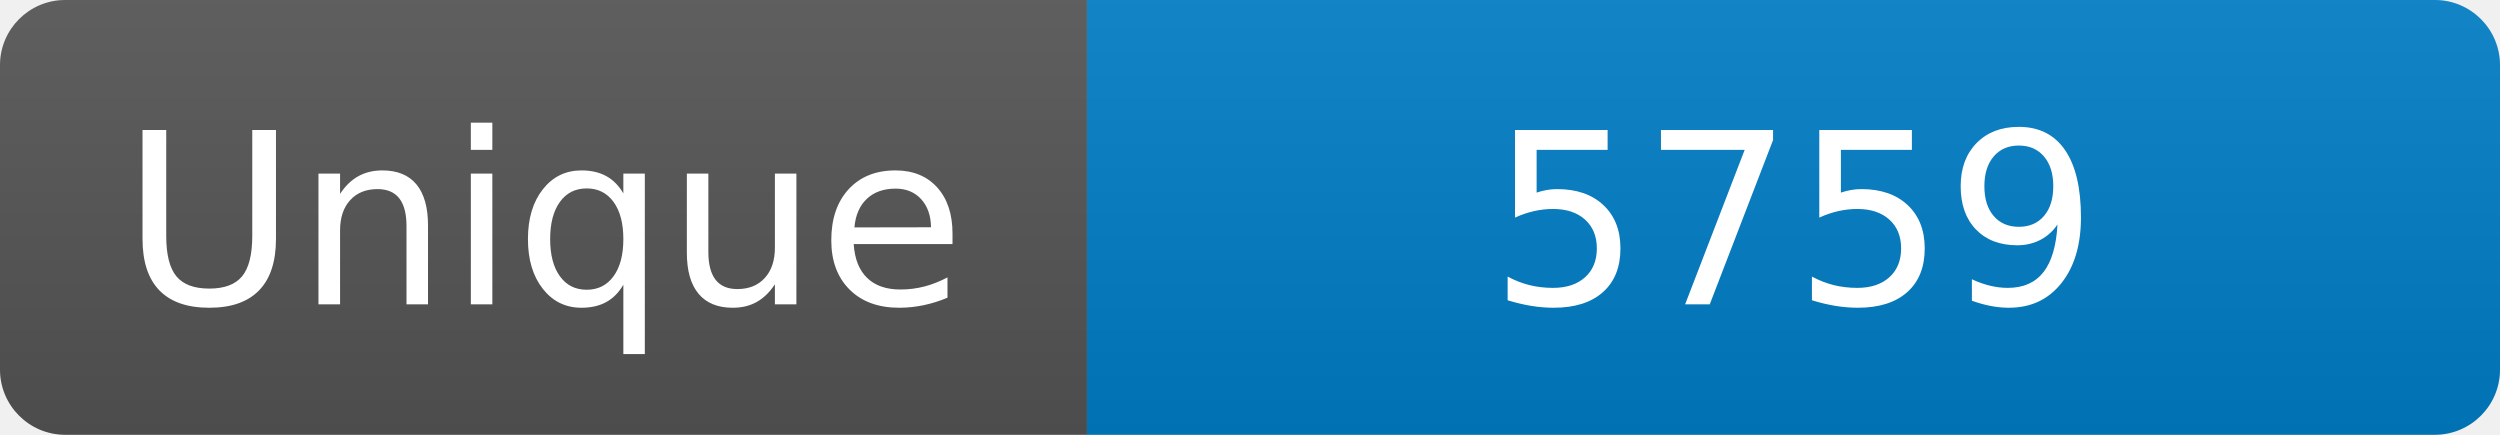
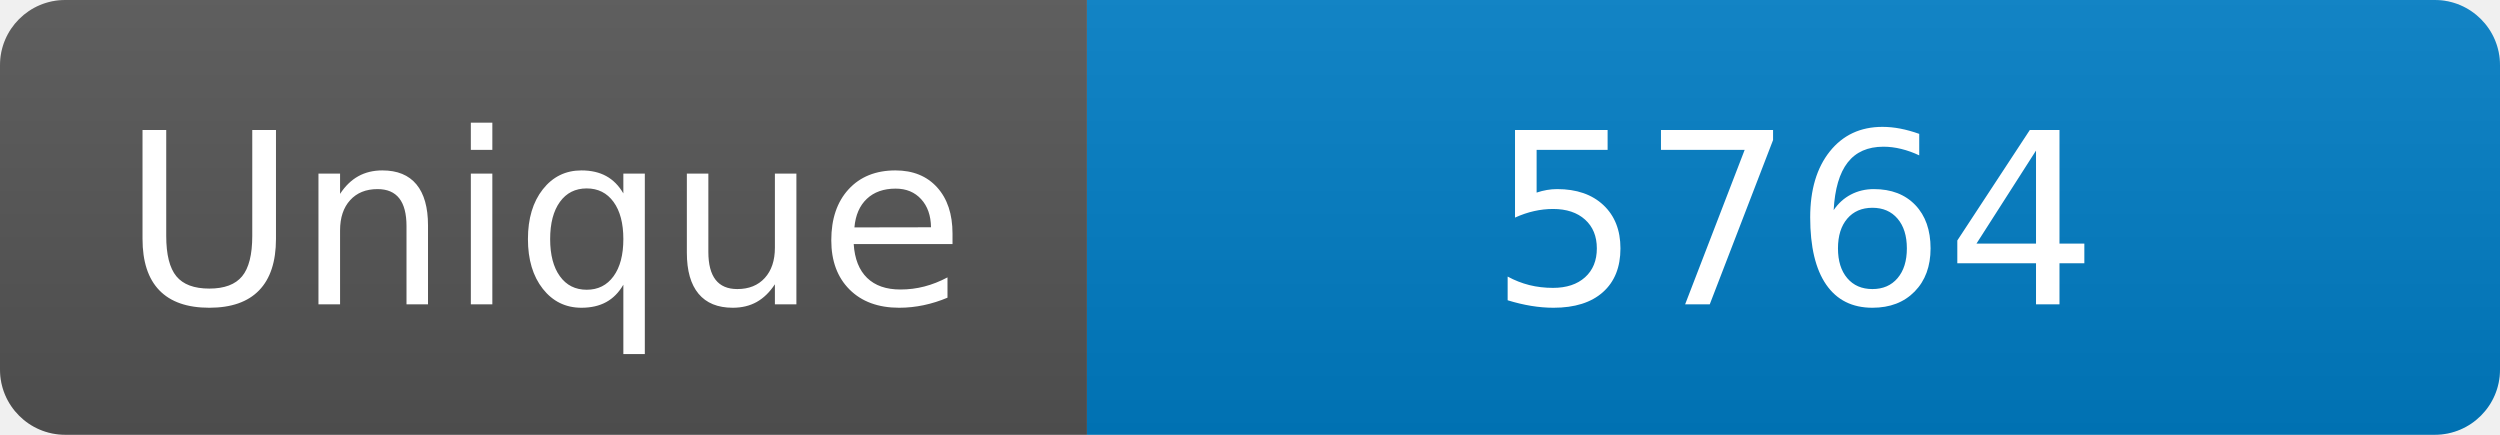
<svg xmlns="http://www.w3.org/2000/svg" width="115" height="20" role="img" aria-label="Maintained?: yes">
  <linearGradient id="s" x2="0" y2="100%">
    <stop offset="0" stop-color="#bbb" stop-opacity=".1" />
    <stop offset="1" stop-opacity=".1" />
  </linearGradient>
  <clipPath id="r">
    <rect width="115" height="20" rx="3" fill="#fff" />
  </clipPath>
  <g clip-path="url(#r)">
    <rect width="50" height="20" fill="#555" />
    <rect x="50" width="160" height="20" fill="#007ec6" />
    <rect width="115" height="20" fill="url(#s)" />
  </g>
  <g fill="#fff" text-anchor="middle" font-family="Verdana,Geneva,DejaVu Sans,sans-serif" font-size="110">
    <text x="250" y="140" transform="scale(.1)" fill="#fff">Unique</text>
-     <text x="825" y="140" transform="scale(.1)" fill="#fff">5759</text>
+     <text x="825" y="140" transform="scale(.1)" fill="#fff">5764</text>
  </g>
</svg>
